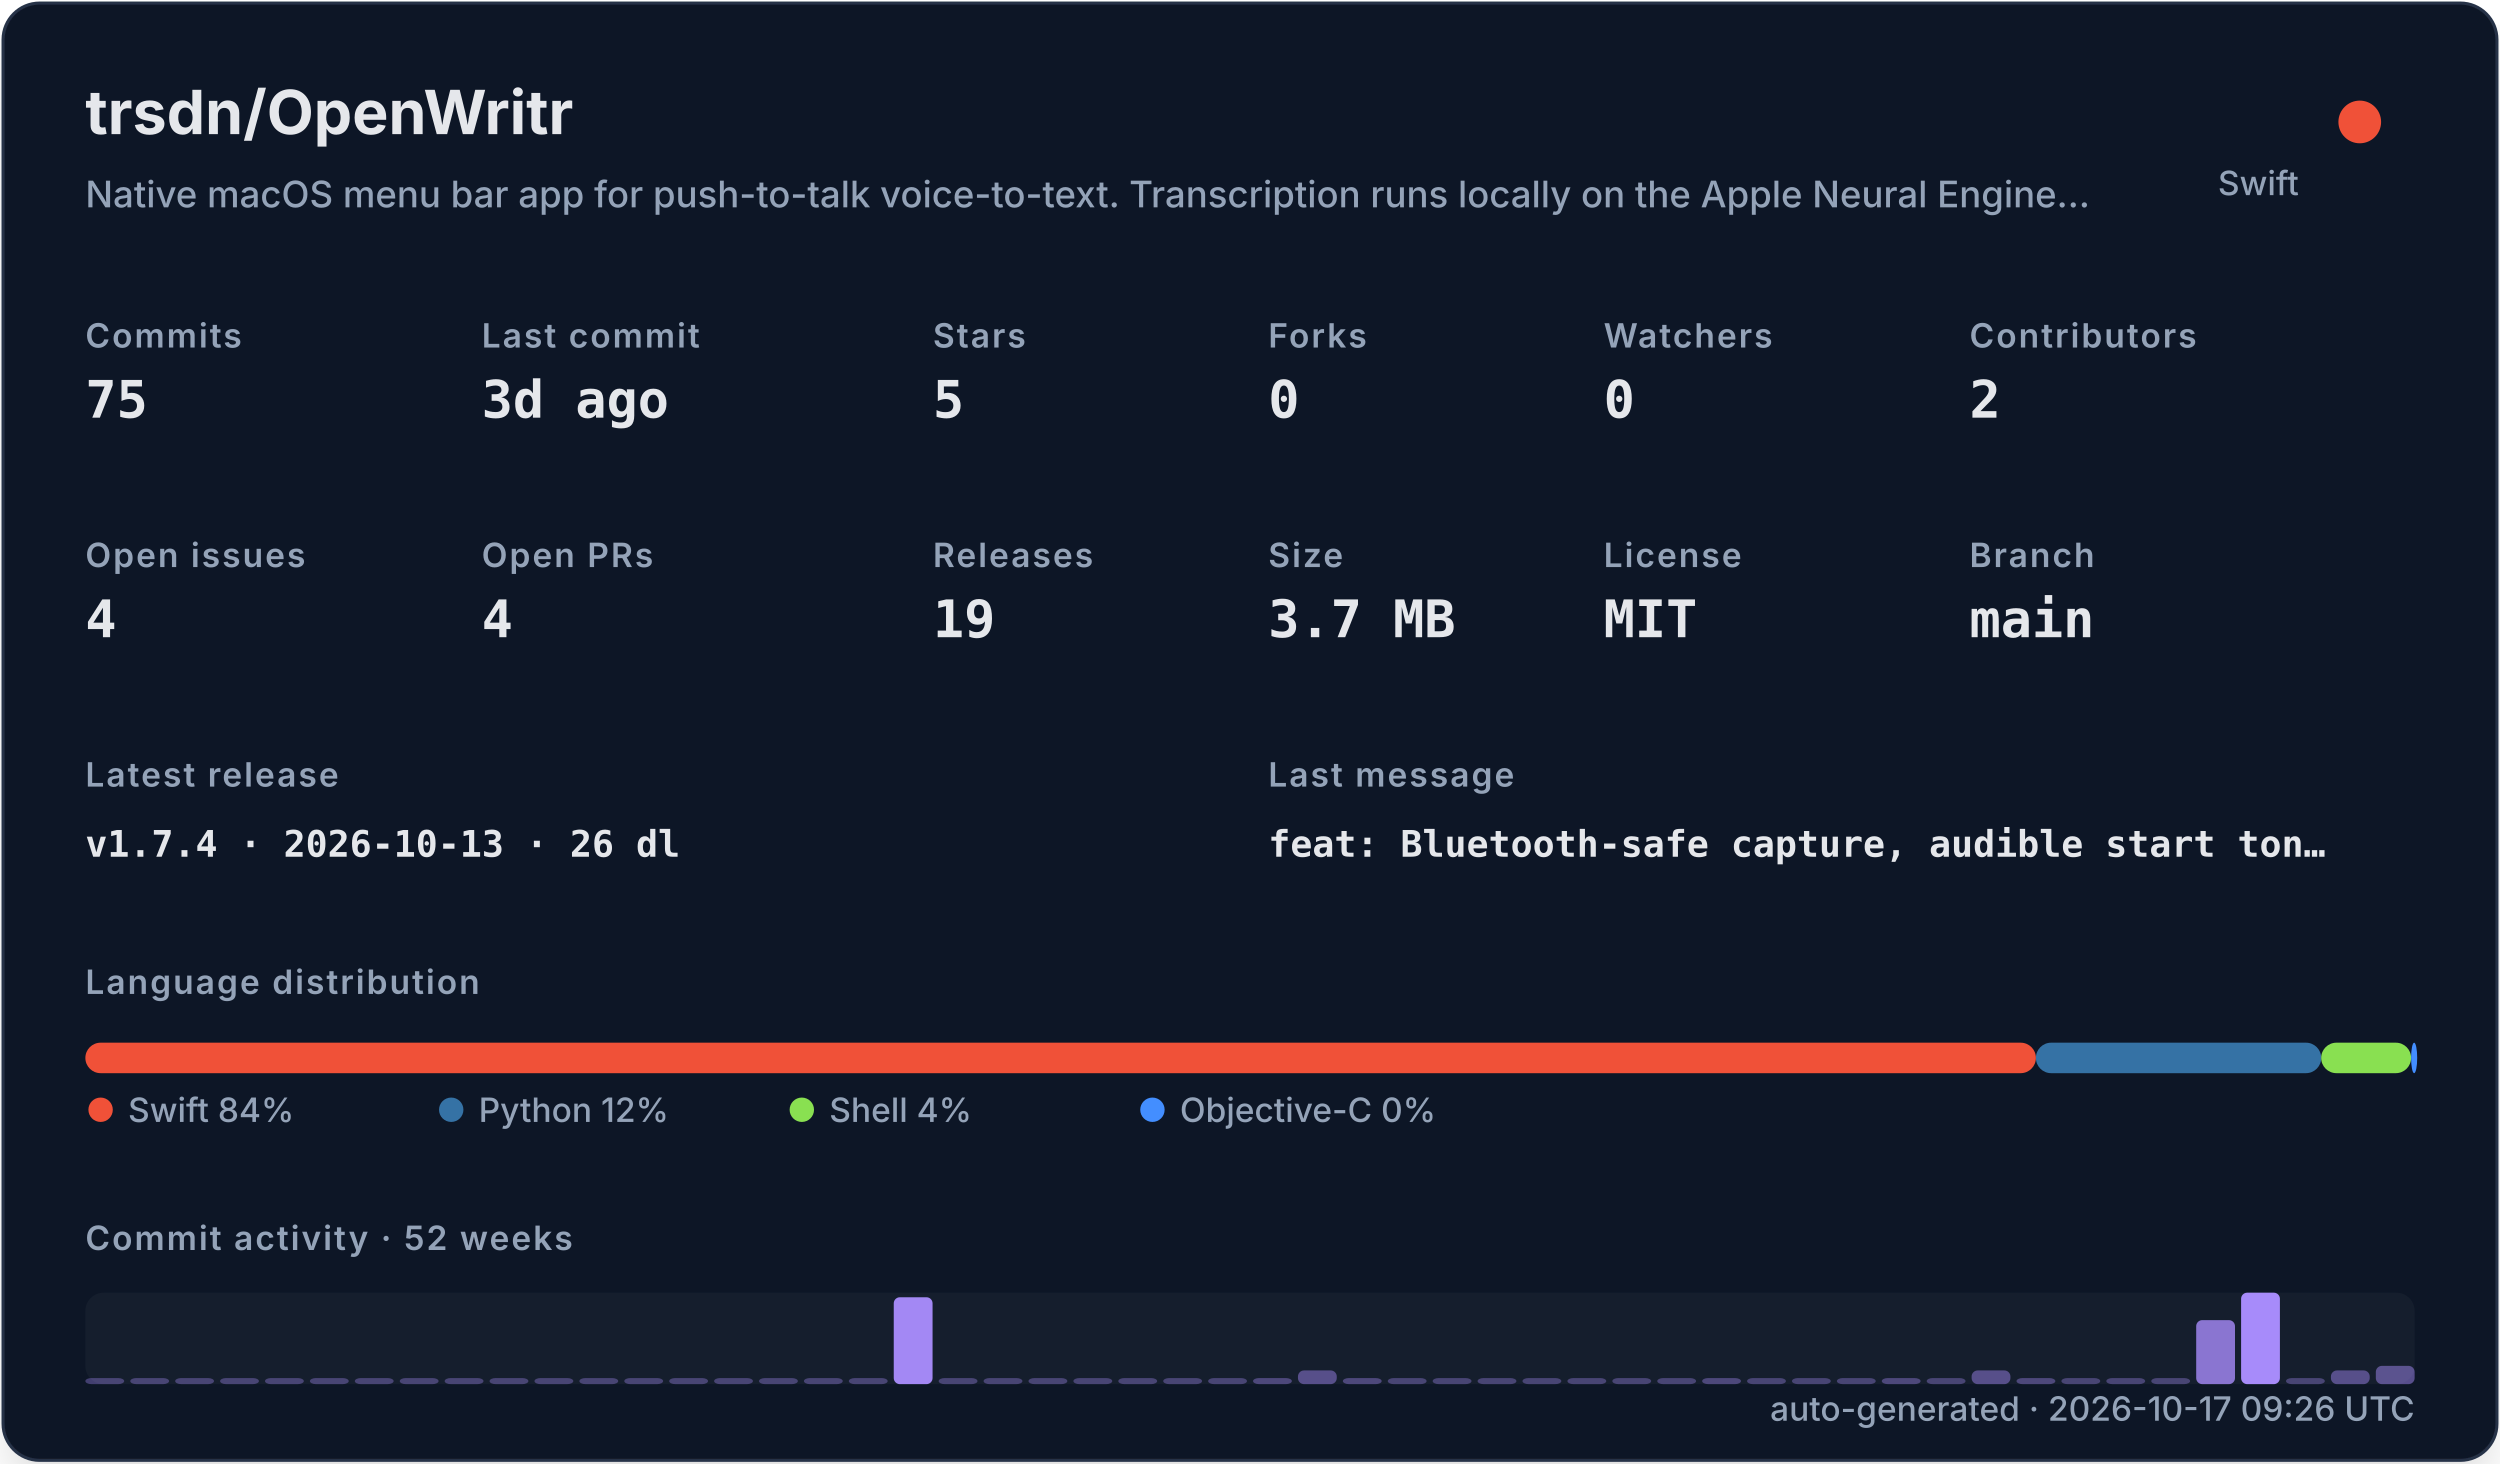
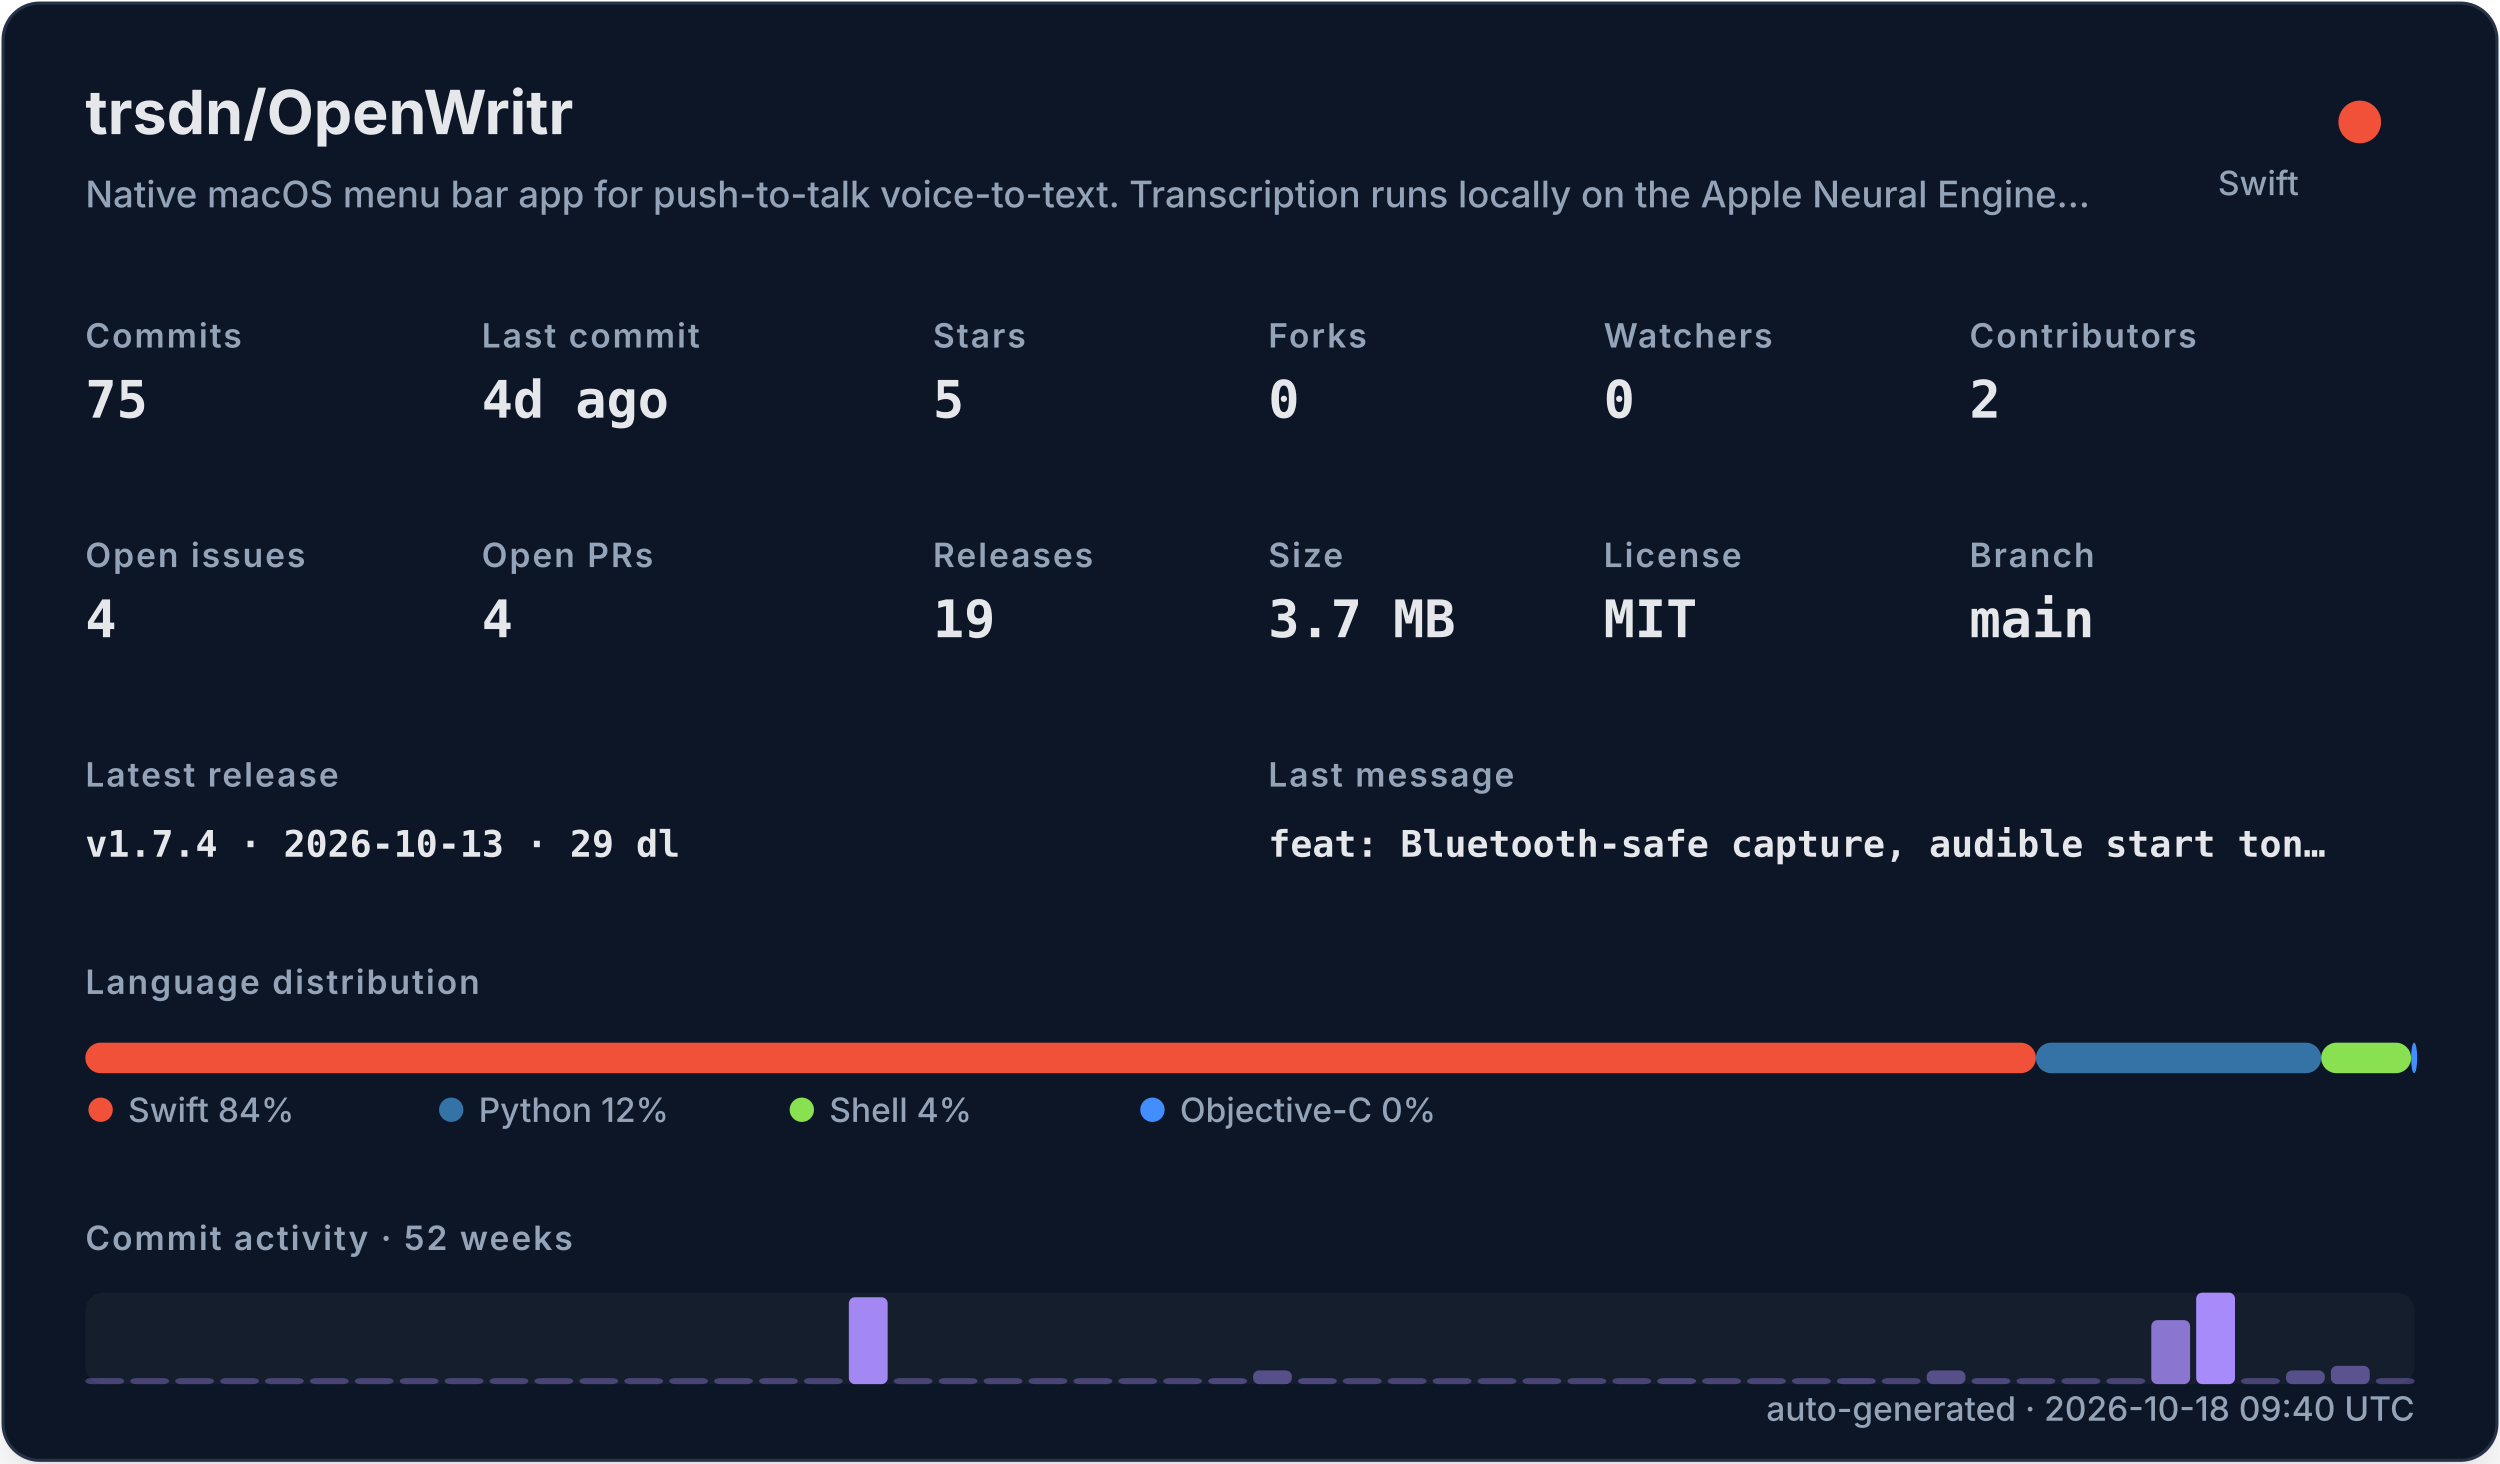
<svg xmlns="http://www.w3.org/2000/svg" width="820" height="480" viewBox="0 0 820 480" role="img">
  <defs>
    <filter id="shadow" x="-10%" y="-10%" width="120%" height="120%">
      <feDropShadow dx="0" dy="8" stdDeviation="10" flood-color="#000000" flood-opacity="0.16" />
    </filter>
    <style>
    .title { font: 700 20px -apple-system,BlinkMacSystemFont,"Segoe UI",sans-serif; fill: #e5e7eb; }
    .subtitle { font: 500 12px -apple-system,BlinkMacSystemFont,"Segoe UI",sans-serif; fill: #94a3b8; }
    .label { font: 600 11px -apple-system,BlinkMacSystemFont,"Segoe UI",sans-serif; fill: #94a3b8; text-transform: uppercase; letter-spacing: .06em; }
    .value { font: 700 17px ui-monospace,SFMono-Regular,Menlo,monospace; fill: #e5e7eb; }
    .small { font: 500 11px -apple-system,BlinkMacSystemFont,"Segoe UI",sans-serif; fill: #94a3b8; }
    .tiny { font: 500 10px -apple-system,BlinkMacSystemFont,"Segoe UI",sans-serif; fill: #94a3b8; }
    .mono { font: 650 12px ui-monospace,SFMono-Regular,Menlo,monospace; fill: #e5e7eb; }
  </style>
  </defs>
  <rect x="1" y="1" width="818" height="478" rx="12" fill="#111827" stroke="#263247" filter="url(#shadow)" />
  <text x="28" y="44" class="title">trsdn/OpenWritr</text>
  <text x="28" y="68" class="subtitle">Native macOS menu bar app for push-to-talk voice-to-text. Transcription runs locally on the Apple Neural Engine…</text>
  <circle cx="774" cy="40" r="7" fill="#F05138" />
  <text x="754" y="64" text-anchor="end" class="small">Swift</text>
  <text x="28" y="114" class="label">Commits</text>
  <text x="28" y="137" class="value">75</text>
  <text x="158" y="114" class="label">Last commit</text>
-   <text x="158" y="137" class="value">3d ago</text>
+   <text x="158" y="137" class="value">4d ago</text>
  <text x="306" y="114" class="label">Stars</text>
  <text x="306" y="137" class="value">5</text>
  <text x="416" y="114" class="label">Forks</text>
  <text x="416" y="137" class="value">0</text>
  <text x="526" y="114" class="label">Watchers</text>
  <text x="526" y="137" class="value">0</text>
  <text x="646" y="114" class="label">Contributors</text>
  <text x="646" y="137" class="value">2</text>
  <text x="28" y="186" class="label">Open issues</text>
  <text x="28" y="209" class="value">4</text>
  <text x="158" y="186" class="label">Open PRs</text>
  <text x="158" y="209" class="value">4</text>
  <text x="306" y="186" class="label">Releases</text>
  <text x="306" y="209" class="value">19</text>
  <text x="416" y="186" class="label">Size</text>
  <text x="416" y="209" class="value">3.7 MB</text>
  <text x="526" y="186" class="label">License</text>
  <text x="526" y="209" class="value">MIT</text>
  <text x="646" y="186" class="label">Branch</text>
  <text x="646" y="209" class="value">main</text>
  <text x="28" y="258" class="label">Latest release</text>
-   <text x="28" y="281" class="mono">v1.7.4 · 2026-10-13 · 26 dl</text>
+   <text x="28" y="281" class="mono">v1.7.4 · 2026-10-13 · 29 dl</text>
  <text x="416" y="258" class="label">Last message</text>
  <text x="416" y="281" class="mono">feat: Bluetooth-safe capture, audible start ton…</text>
  <text x="28" y="326" class="label">Language distribution</text>
  <rect x="28.00" y="342" width="639.78" height="10" rx="5" fill="#F05138" />
  <rect x="667.78" y="342" width="93.58" height="10" rx="5" fill="#3572A5" />
  <rect x="761.35" y="342" width="29.49" height="10" rx="5" fill="#89e051" />
  <rect x="790.84" y="342" width="2.00" height="10" rx="5" fill="#438eff" />
  <circle cx="33" cy="364" r="4" fill="#F05138" />
  <text x="42" y="368" class="small">Swift 84%</text>
  <circle cx="148" cy="364" r="4" fill="#3572A5" />
  <text x="157" y="368" class="small">Python 12%</text>
  <circle cx="263" cy="364" r="4" fill="#89e051" />
  <text x="272" y="368" class="small">Shell 4%</text>
  <circle cx="378" cy="364" r="4" fill="#438eff" />
  <text x="387" y="368" class="small">Objective-C 0%</text>
  <text x="28" y="410" class="label">Commit activity · 52 weeks</text>
  <rect x="28" y="424" width="764" height="30" rx="6" fill="#1f2937" opacity=".42" />
  <rect x="28.00" y="452.00" width="12.73" height="2.00" rx="2" fill="#a78bfa" opacity="0.35" />
  <rect x="42.73" y="452.00" width="12.73" height="2.00" rx="2" fill="#a78bfa" opacity="0.35" />
  <rect x="57.46" y="452.00" width="12.73" height="2.00" rx="2" fill="#a78bfa" opacity="0.35" />
  <rect x="72.19" y="452.00" width="12.73" height="2.00" rx="2" fill="#a78bfa" opacity="0.35" />
  <rect x="86.92" y="452.00" width="12.73" height="2.00" rx="2" fill="#a78bfa" opacity="0.35" />
  <rect x="101.65" y="452.00" width="12.73" height="2.00" rx="2" fill="#a78bfa" opacity="0.35" />
  <rect x="116.38" y="452.00" width="12.73" height="2.00" rx="2" fill="#a78bfa" opacity="0.35" />
  <rect x="131.12" y="452.00" width="12.73" height="2.00" rx="2" fill="#a78bfa" opacity="0.35" />
  <rect x="145.85" y="452.00" width="12.73" height="2.00" rx="2" fill="#a78bfa" opacity="0.35" />
  <rect x="160.58" y="452.00" width="12.73" height="2.00" rx="2" fill="#a78bfa" opacity="0.35" />
  <rect x="175.31" y="452.00" width="12.73" height="2.00" rx="2" fill="#a78bfa" opacity="0.35" />
  <rect x="190.04" y="452.00" width="12.73" height="2.00" rx="2" fill="#a78bfa" opacity="0.35" />
  <rect x="204.77" y="452.00" width="12.73" height="2.00" rx="2" fill="#a78bfa" opacity="0.35" />
  <rect x="219.50" y="452.00" width="12.73" height="2.00" rx="2" fill="#a78bfa" opacity="0.35" />
  <rect x="234.23" y="452.00" width="12.73" height="2.00" rx="2" fill="#a78bfa" opacity="0.35" />
  <rect x="248.96" y="452.00" width="12.73" height="2.00" rx="2" fill="#a78bfa" opacity="0.35" />
  <rect x="263.69" y="452.00" width="12.73" height="2.00" rx="2" fill="#a78bfa" opacity="0.35" />
-   <rect x="278.42" y="452.00" width="12.73" height="2.00" rx="2" fill="#a78bfa" opacity="0.35" />
-   <rect x="293.15" y="425.50" width="12.73" height="28.50" rx="2" fill="#a78bfa" opacity="0.97" />
+   <rect x="278.42" y="425.50" width="12.73" height="28.50" rx="2" fill="#a78bfa" opacity="0.97" />
+   <rect x="293.15" y="452.00" width="12.73" height="2.00" rx="2" fill="#a78bfa" opacity="0.35" />
  <rect x="307.88" y="452.00" width="12.73" height="2.00" rx="2" fill="#a78bfa" opacity="0.35" />
  <rect x="322.62" y="452.00" width="12.73" height="2.00" rx="2" fill="#a78bfa" opacity="0.35" />
  <rect x="337.35" y="452.00" width="12.73" height="2.00" rx="2" fill="#a78bfa" opacity="0.35" />
  <rect x="352.08" y="452.00" width="12.73" height="2.00" rx="2" fill="#a78bfa" opacity="0.35" />
  <rect x="366.81" y="452.00" width="12.73" height="2.00" rx="2" fill="#a78bfa" opacity="0.35" />
  <rect x="381.54" y="452.00" width="12.73" height="2.00" rx="2" fill="#a78bfa" opacity="0.35" />
-   <rect x="396.27" y="452.00" width="12.73" height="2.00" rx="2" fill="#a78bfa" opacity="0.35" />
-   <rect x="411.00" y="452.00" width="12.73" height="2.00" rx="2" fill="#a78bfa" opacity="0.38" />
-   <rect x="425.73" y="449.50" width="12.73" height="4.50" rx="2" fill="#a78bfa" opacity="0.45" />
-   <rect x="440.46" y="452.00" width="12.73" height="2.00" rx="2" fill="#a78bfa" opacity="0.38" />
+   <rect x="396.27" y="452.00" width="12.73" height="2.00" rx="2" fill="#a78bfa" opacity="0.38" />
+   <rect x="411.00" y="449.50" width="12.73" height="4.50" rx="2" fill="#a78bfa" opacity="0.45" />
+   <rect x="425.73" y="452.00" width="12.73" height="2.00" rx="2" fill="#a78bfa" opacity="0.38" />
+   <rect x="440.46" y="452.00" width="12.73" height="2.00" rx="2" fill="#a78bfa" opacity="0.35" />
  <rect x="455.19" y="452.00" width="12.73" height="2.00" rx="2" fill="#a78bfa" opacity="0.35" />
  <rect x="469.92" y="452.00" width="12.73" height="2.00" rx="2" fill="#a78bfa" opacity="0.35" />
  <rect x="484.65" y="452.00" width="12.73" height="2.00" rx="2" fill="#a78bfa" opacity="0.35" />
  <rect x="499.38" y="452.00" width="12.73" height="2.00" rx="2" fill="#a78bfa" opacity="0.35" />
  <rect x="514.12" y="452.00" width="12.73" height="2.00" rx="2" fill="#a78bfa" opacity="0.35" />
  <rect x="528.85" y="452.00" width="12.73" height="2.00" rx="2" fill="#a78bfa" opacity="0.35" />
-   <rect x="543.58" y="452.00" width="12.73" height="2.00" rx="2" fill="#a78bfa" opacity="0.35" />
-   <rect x="558.31" y="452.00" width="12.73" height="2.00" rx="2" fill="#a78bfa" opacity="0.38" />
+   <rect x="543.58" y="452.00" width="12.73" height="2.00" rx="2" fill="#a78bfa" opacity="0.38" />
+   <rect x="558.31" y="452.00" width="12.73" height="2.00" rx="2" fill="#a78bfa" opacity="0.35" />
  <rect x="573.04" y="452.00" width="12.73" height="2.00" rx="2" fill="#a78bfa" opacity="0.35" />
  <rect x="587.77" y="452.00" width="12.73" height="2.00" rx="2" fill="#a78bfa" opacity="0.35" />
-   <rect x="602.50" y="452.00" width="12.73" height="2.00" rx="2" fill="#a78bfa" opacity="0.35" />
-   <rect x="617.23" y="452.00" width="12.73" height="2.00" rx="2" fill="#a78bfa" opacity="0.38" />
-   <rect x="631.96" y="452.00" width="12.73" height="2.00" rx="2" fill="#a78bfa" opacity="0.35" />
-   <rect x="646.69" y="449.50" width="12.73" height="4.50" rx="2" fill="#a78bfa" opacity="0.45" />
-   <rect x="661.42" y="452.00" width="12.73" height="2.00" rx="2" fill="#a78bfa" opacity="0.38" />
+   <rect x="602.50" y="452.00" width="12.73" height="2.00" rx="2" fill="#a78bfa" opacity="0.38" />
+   <rect x="617.23" y="452.00" width="12.73" height="2.00" rx="2" fill="#a78bfa" opacity="0.35" />
+   <rect x="631.96" y="449.50" width="12.73" height="4.50" rx="2" fill="#a78bfa" opacity="0.45" />
+   <rect x="646.69" y="452.00" width="12.73" height="2.00" rx="2" fill="#a78bfa" opacity="0.38" />
+   <rect x="661.42" y="452.00" width="12.73" height="2.00" rx="2" fill="#a78bfa" opacity="0.35" />
  <rect x="676.15" y="452.00" width="12.73" height="2.00" rx="2" fill="#a78bfa" opacity="0.35" />
  <rect x="690.88" y="452.00" width="12.73" height="2.00" rx="2" fill="#a78bfa" opacity="0.35" />
-   <rect x="705.62" y="452.00" width="12.73" height="2.00" rx="2" fill="#a78bfa" opacity="0.35" />
-   <rect x="720.35" y="433.00" width="12.73" height="21.00" rx="2" fill="#a78bfa" opacity="0.80" />
-   <rect x="735.08" y="424.00" width="12.73" height="30.00" rx="2" fill="#a78bfa" opacity="1.00" />
-   <rect x="749.81" y="452.00" width="12.73" height="2.00" rx="2" fill="#a78bfa" opacity="0.35" />
-   <rect x="764.54" y="449.50" width="12.73" height="4.50" rx="2" fill="#a78bfa" opacity="0.45" />
-   <rect x="779.27" y="448.00" width="12.73" height="6.00" rx="2" fill="#a78bfa" opacity="0.48" />
-   <text x="792" y="466" text-anchor="end" class="small">auto-generated · 2026-10-17 09:26 UTC</text>
+   <rect x="705.62" y="433.00" width="12.73" height="21.00" rx="2" fill="#a78bfa" opacity="0.80" />
+   <rect x="720.35" y="424.00" width="12.73" height="30.00" rx="2" fill="#a78bfa" opacity="1.00" />
+   <rect x="735.08" y="452.00" width="12.73" height="2.00" rx="2" fill="#a78bfa" opacity="0.35" />
+   <rect x="749.81" y="449.50" width="12.73" height="4.50" rx="2" fill="#a78bfa" opacity="0.45" />
+   <rect x="764.54" y="448.00" width="12.73" height="6.00" rx="2" fill="#a78bfa" opacity="0.48" />
+   <rect x="779.27" y="452.00" width="12.73" height="2.00" rx="2" fill="#a78bfa" opacity="0.35" />
+   <text x="792" y="466" text-anchor="end" class="small">auto-generated · 2026-10-18 09:40 UTC</text>
</svg>
